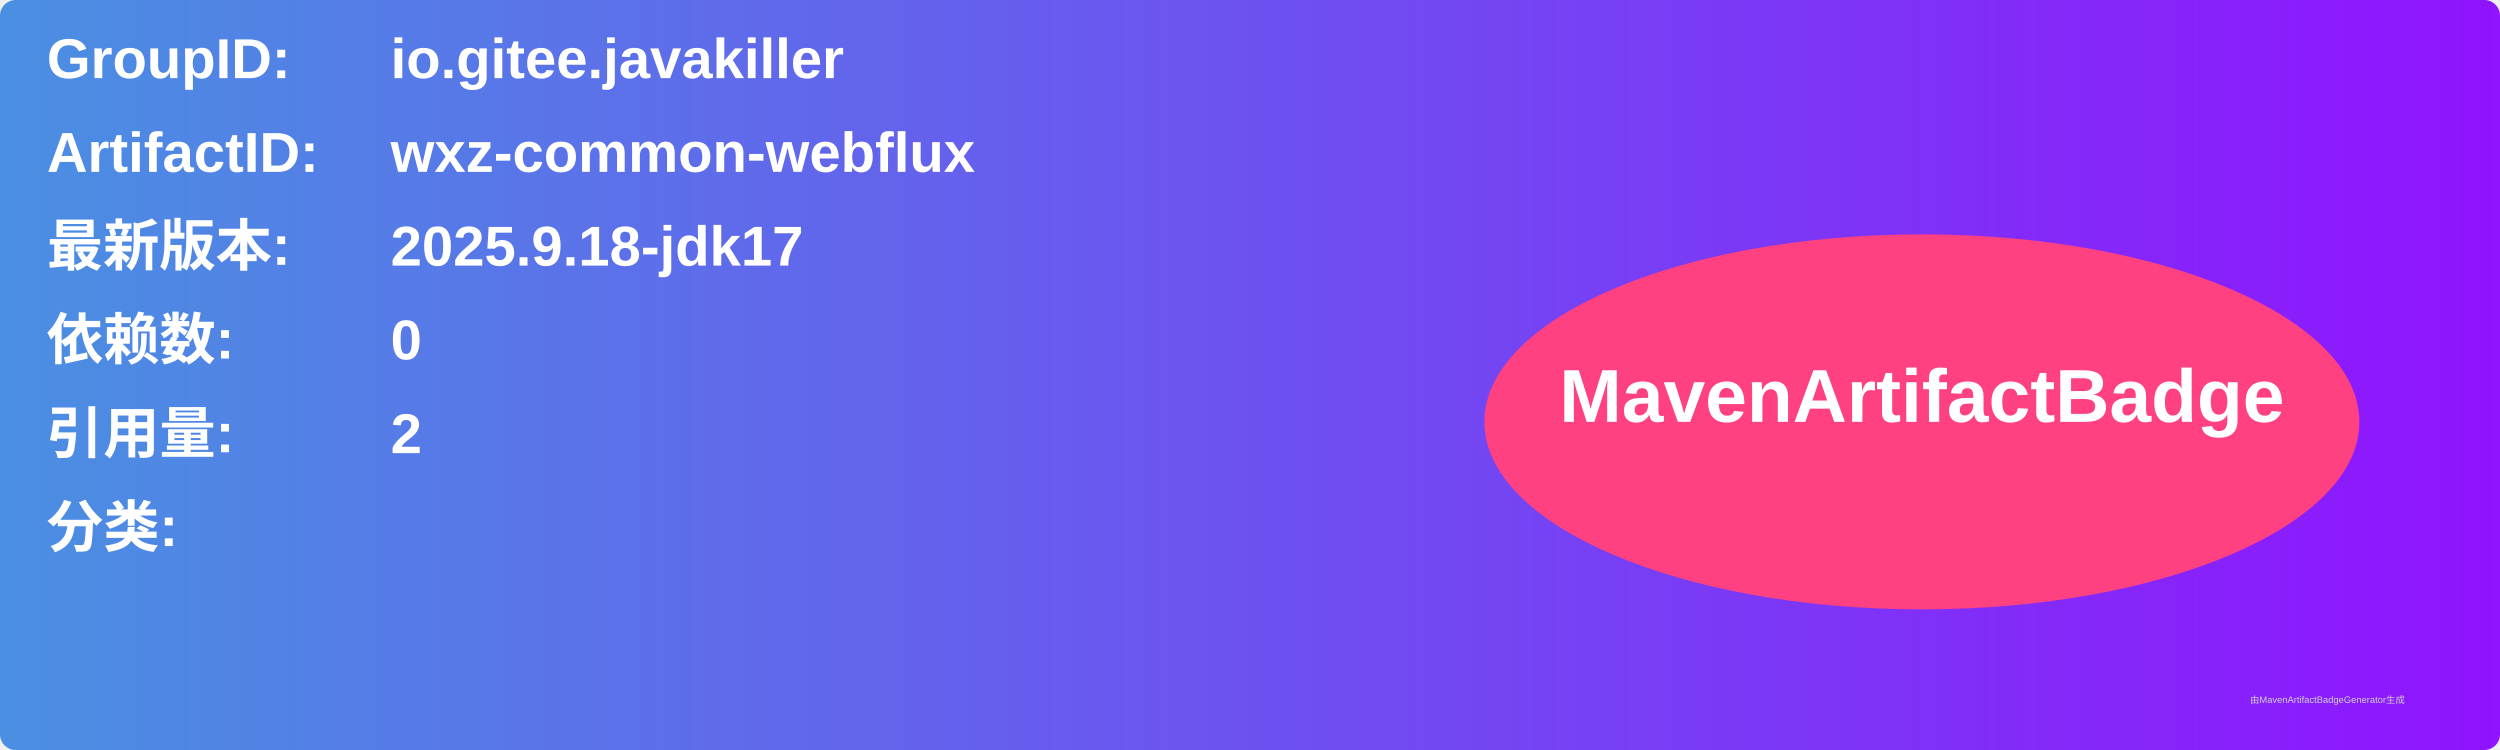
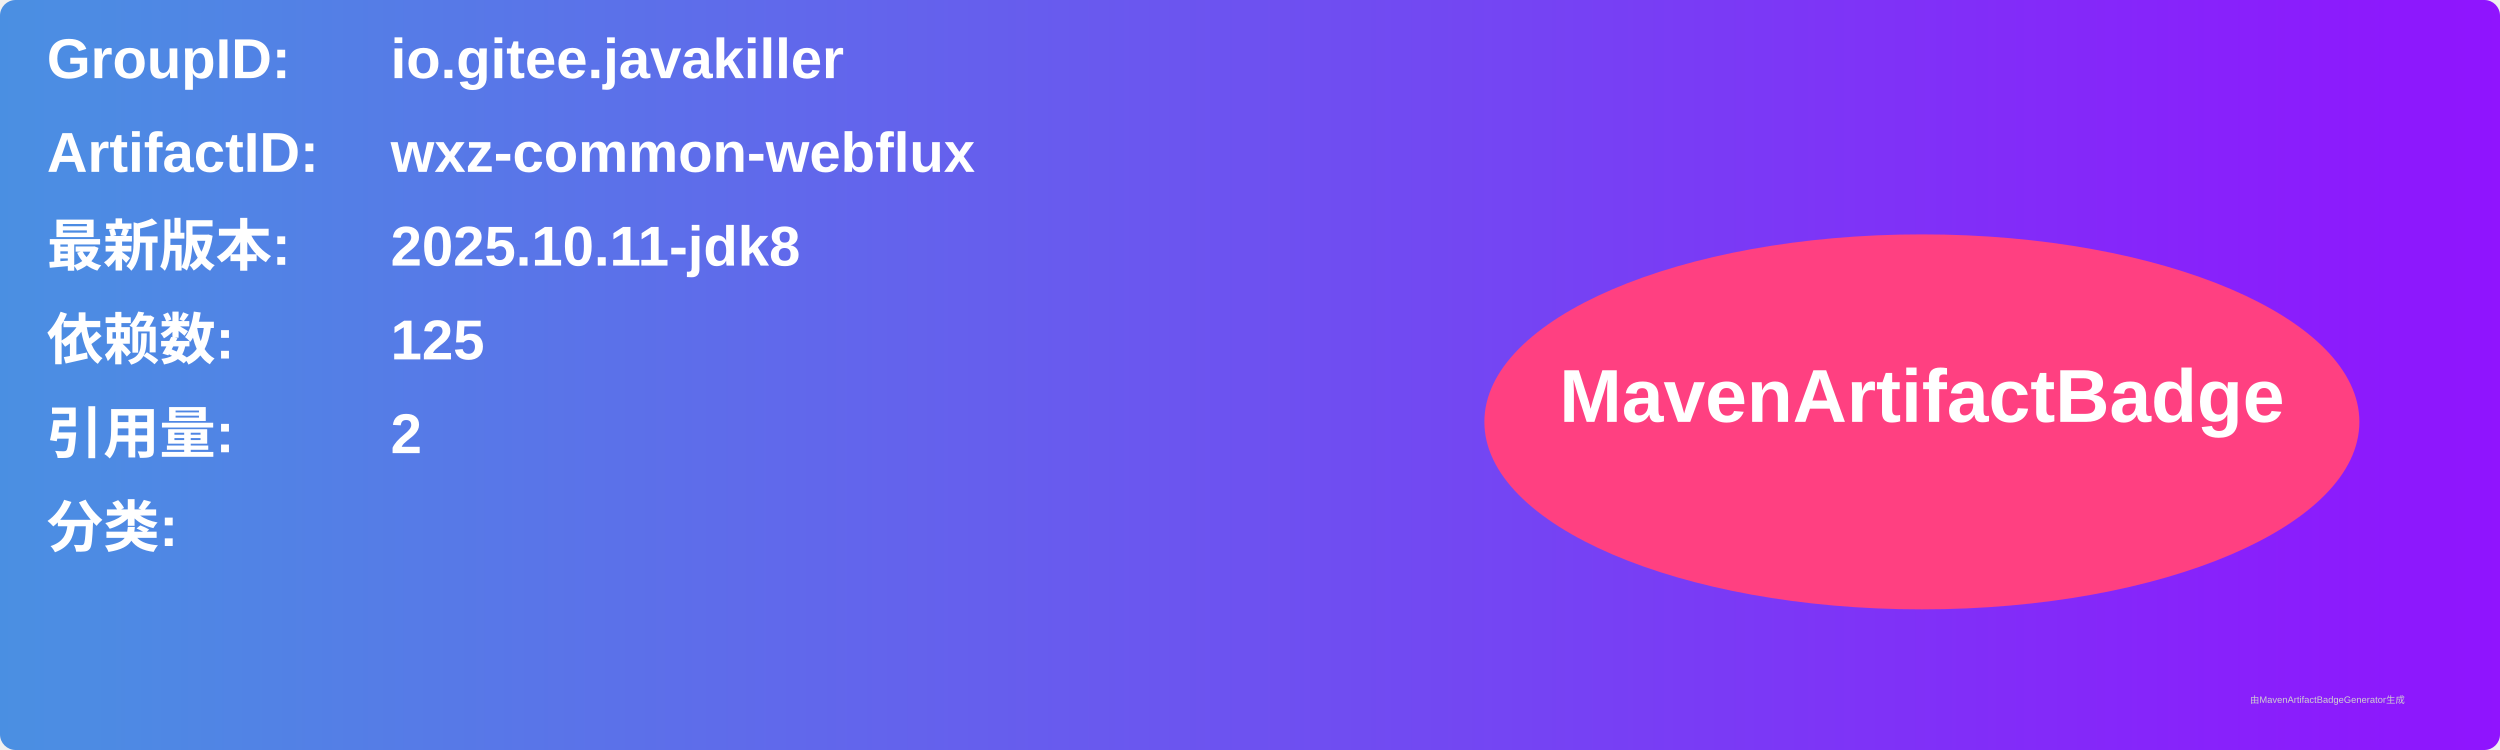
<svg xmlns="http://www.w3.org/2000/svg" width="800" height="240" viewBox="0 0 800 240">
  <linearGradient id="grad" x1="0%" y1="0%" x2="100%" y2="0%">
    <stop offset="0%" stop-color="#4a90e2" />
    <stop offset="100%" stop-color="#9013fe" />
  </linearGradient>
  <rect width="100%" height="100%" rx="5" ry="5" fill="url(#grad)" />
  <g transform="translate(15, 15)">
    <text x="0" y="10" font-family="Arial" font-size="18" fill="white" font-weight="bold" width="260">GroupID:</text>
    <text x="110" y="10" font-family="Arial" font-size="18" fill="white" font-weight="bold" width="460">io.gitee.javakiller</text>
    <text x="0" y="40" font-family="Arial" font-size="18" fill="white" font-weight="bold" width="260">ArtifactID:</text>
    <text x="110" y="40" font-family="Arial" font-size="18" fill="white" font-weight="bold" width="460">wxz-common-webflux</text>
    <text x="0" y="70" font-family="Arial" font-size="18" fill="white" font-weight="bold">最新版本:</text>
    <text x="110" y="70" font-family="Arial" font-size="18" fill="white" font-weight="bold">
-       <tspan font-weight="bold">2025.9.18-jdk17</tspan>
+       <tspan font-weight="bold">2025.10.11-jdk8</tspan>
    </text>
    <text x="0" y="100" font-family="Arial" font-size="18" fill="white" font-weight="bold">依赖数: </text>
    <text x="110" y="100" font-family="Arial" font-size="18" fill="white">
-       <tspan font-weight="bold">0</tspan>
+       <tspan font-weight="bold">125</tspan>
    </text>
    <text x="0" y="130" font-family="Arial" font-size="18" fill="white" font-weight="bold">引用量: </text>
    <text x="110" y="130" font-family="Arial" font-size="18" fill="white">
      <tspan font-weight="bold">2</tspan>
    </text>
    <text x="0" y="160" font-family="Arial" font-size="18" fill="white" font-weight="bold">分类:</text>
    <text x="10" y="190" font-family="Arial" font-size="10" fill="white">
      <tspan font-weight="bold" />
    </text>
    <ellipse cx="600" cy="120" rx="140" ry="60" fill="#ff4081" />
    <text x="600" y="120" text-anchor="middle" font-family="Arial" font-size="24" fill="white" font-weight="bold">MavenArtifactBadge</text>
  </g>
  <text x="720" y="225" font-family="Arial" font-size="3" fill="#d0d0d0">由MavenArtifactBadgeGenerator生成</text>
</svg>
